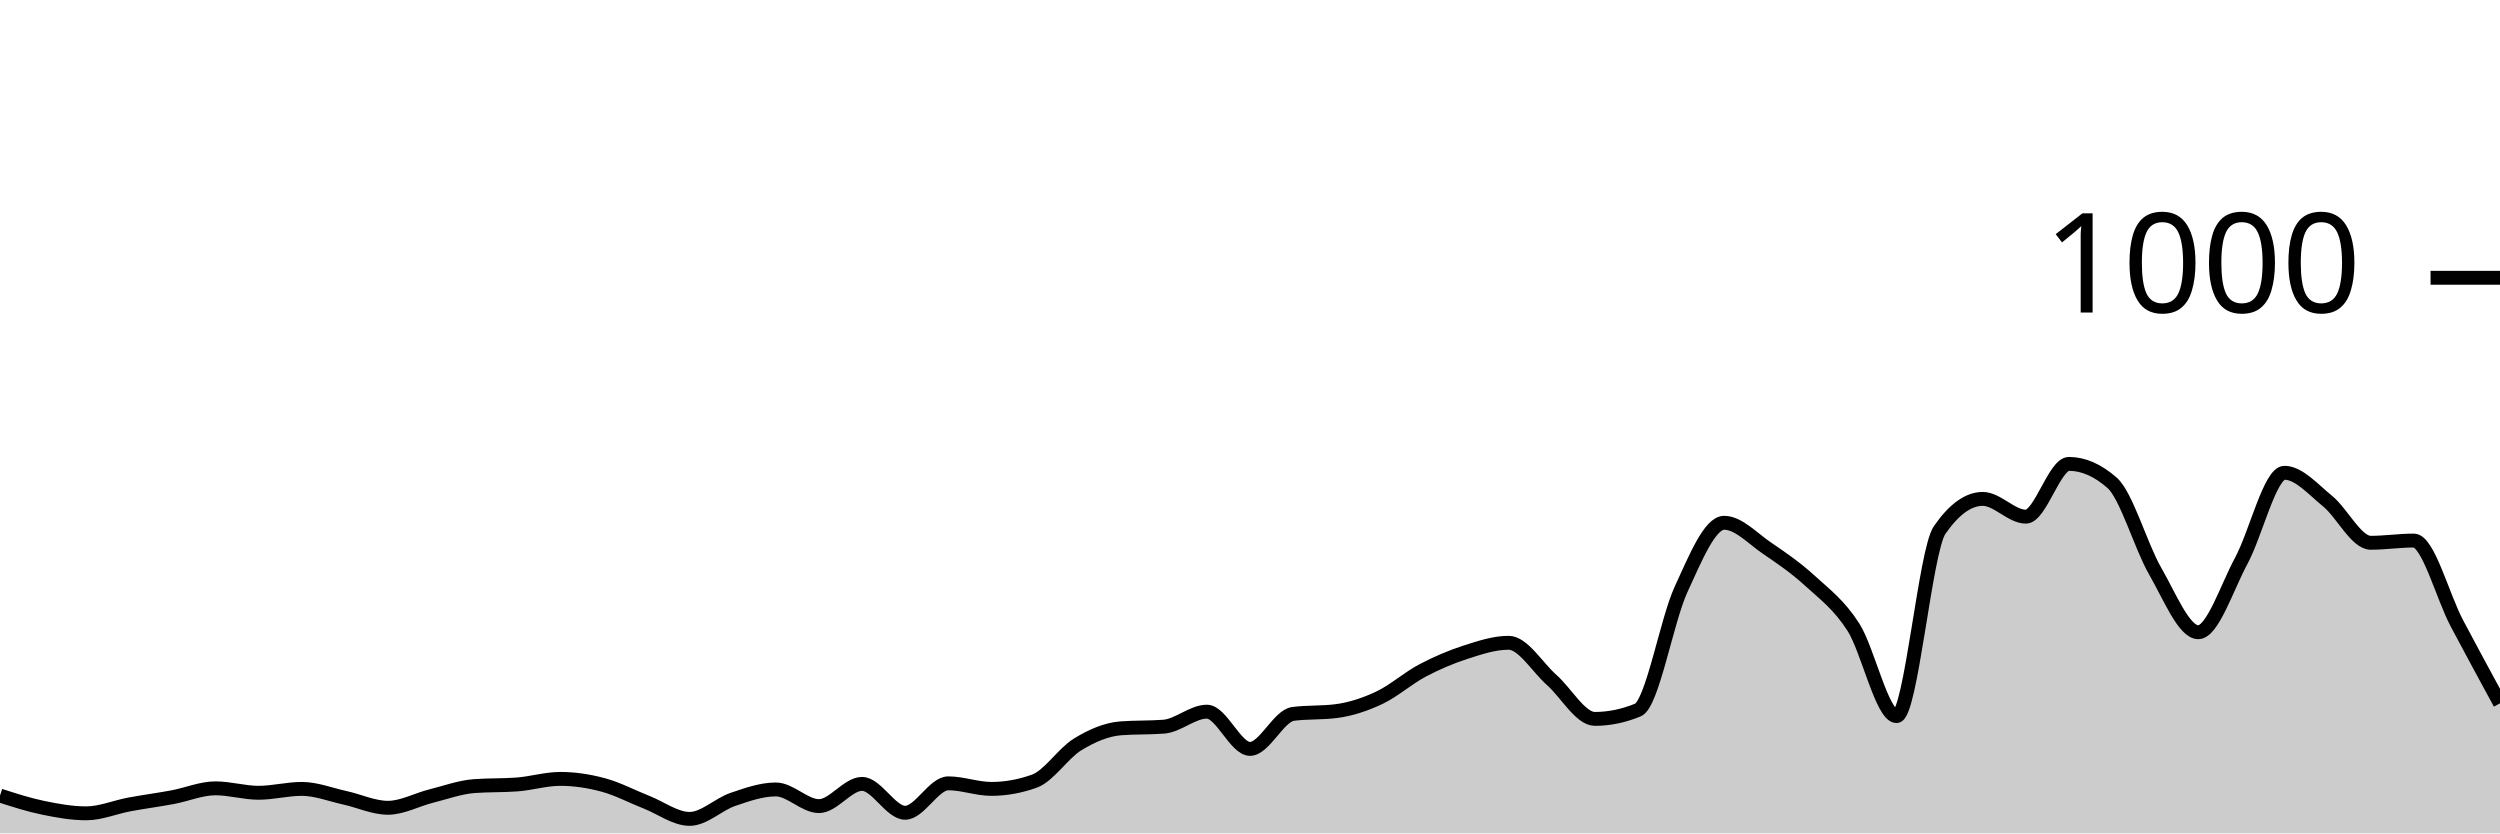
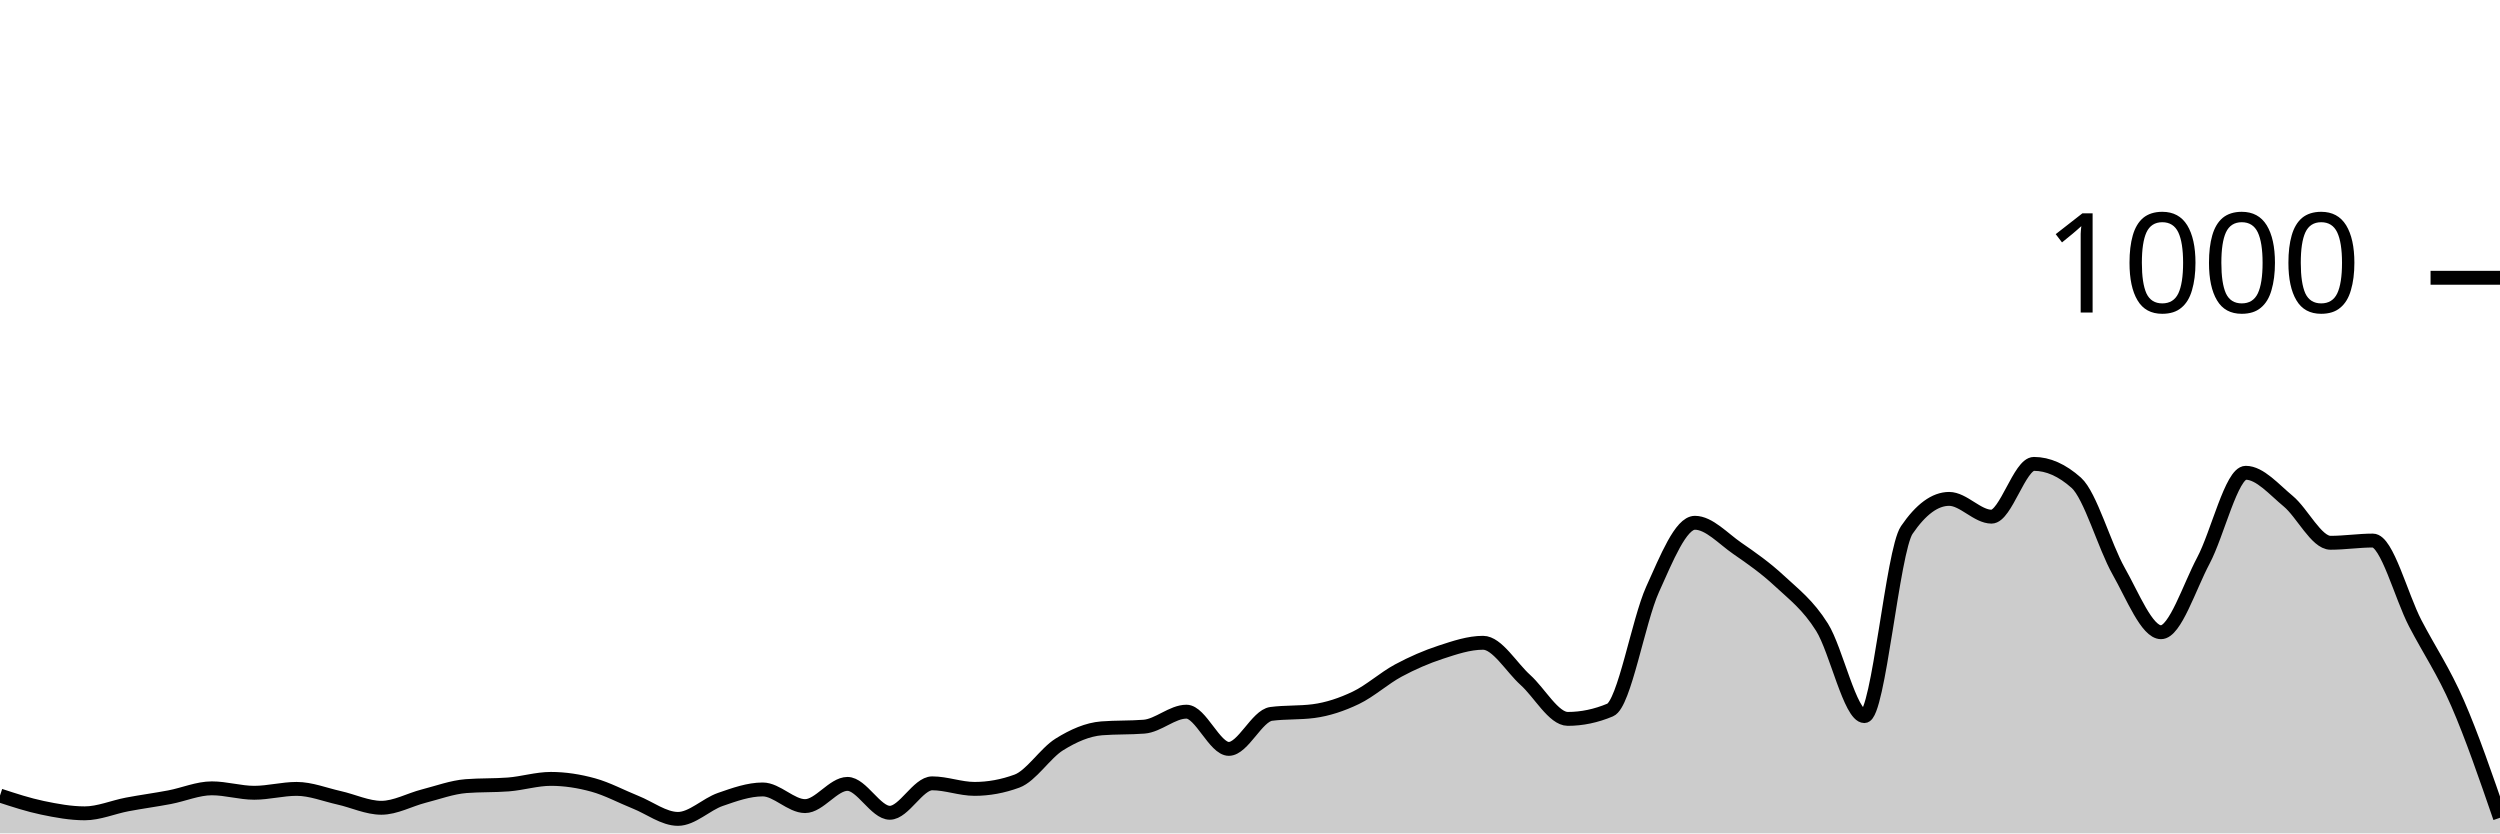
<svg xmlns="http://www.w3.org/2000/svg" viewBox="0 0 180 60">
  <g transform="translate(0,20)">
-     <path class="area" fill="rgba(0, 0, 0, 0.2)" d="M0,37.28C1.034,37.613,2.069,37.947,3.103,38.16C4.138,38.373,5.172,38.56,6.207,38.56C7.241,38.56,8.276,38.113,9.31,37.92C10.345,37.727,11.379,37.593,12.414,37.4C13.448,37.207,14.483,36.76,15.517,36.76C16.552,36.76,17.586,37.08,18.621,37.08C19.655,37.08,20.69,36.8,21.724,36.8C22.759,36.8,23.793,37.213,24.828,37.44C25.862,37.667,26.897,38.16,27.931,38.16C28.966,38.16,30,37.58,31.034,37.32C32.069,37.06,33.103,36.68,34.138,36.6C35.172,36.52,36.207,36.56,37.241,36.48C38.276,36.4,39.31,36.08,40.345,36.08C41.379,36.08,42.414,36.24,43.448,36.52C44.483,36.8,45.517,37.353,46.552,37.76C47.586,38.167,48.621,38.96,49.655,38.96C50.69,38.96,51.724,37.913,52.759,37.56C53.793,37.207,54.828,36.84,55.862,36.84C56.897,36.84,57.931,38.04,58.966,38.04C60,38.04,61.034,36.44,62.069,36.44C63.103,36.44,64.138,38.52,65.172,38.52C66.207,38.52,67.241,36.4,68.276,36.4C69.31,36.4,70.345,36.8,71.379,36.8C72.414,36.8,73.448,36.613,74.483,36.24C75.517,35.867,76.552,34.233,77.586,33.6C78.621,32.967,79.655,32.52,80.69,32.44C81.724,32.36,82.759,32.4,83.793,32.32C84.828,32.24,85.862,31.24,86.897,31.24C87.931,31.24,88.966,33.92,90,33.92C91.034,33.92,92.069,31.533,93.103,31.4C94.138,31.267,95.172,31.333,96.207,31.2C97.241,31.067,98.276,30.727,99.31,30.24C100.345,29.753,101.379,28.827,102.414,28.28C103.448,27.733,104.483,27.293,105.517,26.96C106.552,26.627,107.586,26.28,108.621,26.28C109.655,26.28,110.69,28.047,111.724,28.96C112.759,29.873,113.793,31.76,114.828,31.76C115.862,31.76,116.897,31.547,117.931,31.12C118.966,30.693,120,24.687,121.034,22.44C122.069,20.193,123.103,17.64,124.138,17.64C125.172,17.64,126.207,18.78,127.241,19.48C128.276,20.18,129.31,20.893,130.345,21.84C131.379,22.787,132.414,23.54,133.448,25.16C134.483,26.78,135.517,31.56,136.552,31.56C137.586,31.56,138.621,19.653,139.655,18.16C140.69,16.667,141.724,15.92,142.759,15.92C143.793,15.92,144.828,17.2,145.862,17.2C146.897,17.2,147.931,13.4,148.966,13.4C150,13.4,151.034,13.853,152.069,14.76C153.103,15.667,154.138,19.327,155.172,21.12C156.207,22.913,157.241,25.52,158.276,25.52C159.31,25.52,160.345,22.273,161.379,20.36C162.414,18.447,163.448,14.04,164.483,14.04C165.517,14.04,166.552,15.24,167.586,16.08C168.621,16.92,169.655,19.08,170.69,19.08C171.724,19.08,172.759,18.92,173.793,18.92C174.828,18.92,175.862,22.927,176.897,24.88C177.931,26.833,178.966,28.737,180,30.64L180,40C178.966,40,177.931,40,176.897,40C175.862,40,174.828,40,173.793,40C172.759,40,171.724,40,170.69,40C169.655,40,168.621,40,167.586,40C166.552,40,165.517,40,164.483,40C163.448,40,162.414,40,161.379,40C160.345,40,159.31,40,158.276,40C157.241,40,156.207,40,155.172,40C154.138,40,153.103,40,152.069,40C151.034,40,150,40,148.966,40C147.931,40,146.897,40,145.862,40C144.828,40,143.793,40,142.759,40C141.724,40,140.69,40,139.655,40C138.621,40,137.586,40,136.552,40C135.517,40,134.483,40,133.448,40C132.414,40,131.379,40,130.345,40C129.31,40,128.276,40,127.241,40C126.207,40,125.172,40,124.138,40C123.103,40,122.069,40,121.034,40C120,40,118.966,40,117.931,40C116.897,40,115.862,40,114.828,40C113.793,40,112.759,40,111.724,40C110.69,40,109.655,40,108.621,40C107.586,40,106.552,40,105.517,40C104.483,40,103.448,40,102.414,40C101.379,40,100.345,40,99.31,40C98.276,40,97.241,40,96.207,40C95.172,40,94.138,40,93.103,40C92.069,40,91.034,40,90,40C88.966,40,87.931,40,86.897,40C85.862,40,84.828,40,83.793,40C82.759,40,81.724,40,80.69,40C79.655,40,78.621,40,77.586,40C76.552,40,75.517,40,74.483,40C73.448,40,72.414,40,71.379,40C70.345,40,69.31,40,68.276,40C67.241,40,66.207,40,65.172,40C64.138,40,63.103,40,62.069,40C61.034,40,60,40,58.966,40C57.931,40,56.897,40,55.862,40C54.828,40,53.793,40,52.759,40C51.724,40,50.69,40,49.655,40C48.621,40,47.586,40,46.552,40C45.517,40,44.483,40,43.448,40C42.414,40,41.379,40,40.345,40C39.31,40,38.276,40,37.241,40C36.207,40,35.172,40,34.138,40C33.103,40,32.069,40,31.034,40C30,40,28.966,40,27.931,40C26.897,40,25.862,40,24.828,40C23.793,40,22.759,40,21.724,40C20.69,40,19.655,40,18.621,40C17.586,40,16.552,40,15.517,40C14.483,40,13.448,40,12.414,40C11.379,40,10.345,40,9.31,40C8.276,40,7.241,40,6.207,40C5.172,40,4.138,40,3.103,40C2.069,40,1.034,40,0,40Z" />
-     <path class="line" stroke="black" fill="none" d="M0,37.28C1.034,37.613,2.069,37.947,3.103,38.16C4.138,38.373,5.172,38.56,6.207,38.56C7.241,38.56,8.276,38.113,9.31,37.92C10.345,37.727,11.379,37.593,12.414,37.4C13.448,37.207,14.483,36.76,15.517,36.76C16.552,36.76,17.586,37.08,18.621,37.08C19.655,37.08,20.69,36.8,21.724,36.8C22.759,36.8,23.793,37.213,24.828,37.44C25.862,37.667,26.897,38.16,27.931,38.16C28.966,38.16,30,37.58,31.034,37.32C32.069,37.06,33.103,36.68,34.138,36.6C35.172,36.52,36.207,36.56,37.241,36.48C38.276,36.4,39.31,36.08,40.345,36.08C41.379,36.08,42.414,36.24,43.448,36.52C44.483,36.8,45.517,37.353,46.552,37.76C47.586,38.167,48.621,38.96,49.655,38.96C50.69,38.96,51.724,37.913,52.759,37.56C53.793,37.207,54.828,36.84,55.862,36.84C56.897,36.84,57.931,38.04,58.966,38.04C60,38.04,61.034,36.44,62.069,36.44C63.103,36.44,64.138,38.52,65.172,38.52C66.207,38.52,67.241,36.4,68.276,36.4C69.31,36.4,70.345,36.8,71.379,36.8C72.414,36.8,73.448,36.613,74.483,36.24C75.517,35.867,76.552,34.233,77.586,33.6C78.621,32.967,79.655,32.52,80.69,32.44C81.724,32.36,82.759,32.4,83.793,32.32C84.828,32.24,85.862,31.24,86.897,31.24C87.931,31.24,88.966,33.92,90,33.92C91.034,33.92,92.069,31.533,93.103,31.4C94.138,31.267,95.172,31.333,96.207,31.2C97.241,31.067,98.276,30.727,99.31,30.24C100.345,29.753,101.379,28.827,102.414,28.28C103.448,27.733,104.483,27.293,105.517,26.96C106.552,26.627,107.586,26.28,108.621,26.28C109.655,26.28,110.69,28.047,111.724,28.96C112.759,29.873,113.793,31.76,114.828,31.76C115.862,31.76,116.897,31.547,117.931,31.12C118.966,30.693,120,24.687,121.034,22.44C122.069,20.193,123.103,17.64,124.138,17.64C125.172,17.64,126.207,18.78,127.241,19.48C128.276,20.18,129.31,20.893,130.345,21.84C131.379,22.787,132.414,23.54,133.448,25.16C134.483,26.78,135.517,31.56,136.552,31.56C137.586,31.56,138.621,19.653,139.655,18.16C140.69,16.667,141.724,15.92,142.759,15.92C143.793,15.92,144.828,17.2,145.862,17.2C146.897,17.2,147.931,13.4,148.966,13.4C150,13.4,151.034,13.853,152.069,14.76C153.103,15.667,154.138,19.327,155.172,21.12C156.207,22.913,157.241,25.52,158.276,25.52C159.31,25.52,160.345,22.273,161.379,20.36C162.414,18.447,163.448,14.04,164.483,14.04C165.517,14.04,166.552,15.24,167.586,16.08C168.621,16.92,169.655,19.08,170.69,19.08C171.724,19.08,172.759,18.92,173.793,18.92C174.828,18.92,175.862,22.927,176.897,24.88C177.931,26.833,178.966,28.737,180,30.64" />
+     <path class="area" fill="rgba(0, 0, 0, 0.2)" d="M0,37.28C1.017,37.613,2.034,37.947,3.051,38.16C4.068,38.373,5.085,38.56,6.102,38.56C7.119,38.56,8.136,38.113,9.153,37.92C10.169,37.727,11.186,37.593,12.203,37.4C13.22,37.207,14.237,36.76,15.254,36.76C16.271,36.76,17.288,37.08,18.305,37.08C19.322,37.08,20.339,36.8,21.356,36.8C22.373,36.8,23.39,37.213,24.407,37.44C25.424,37.667,26.441,38.16,27.458,38.16C28.475,38.16,29.492,37.58,30.508,37.32C31.525,37.06,32.542,36.68,33.559,36.6C34.576,36.52,35.593,36.56,36.61,36.48C37.627,36.4,38.644,36.08,39.661,36.08C40.678,36.08,41.695,36.24,42.712,36.52C43.729,36.8,44.746,37.353,45.763,37.76C46.78,38.167,47.797,38.96,48.814,38.96C49.831,38.96,50.847,37.913,51.864,37.56C52.881,37.207,53.898,36.84,54.915,36.84C55.932,36.84,56.949,38.04,57.966,38.04C58.983,38.04,60,36.44,61.017,36.44C62.034,36.44,63.051,38.52,64.068,38.52C65.085,38.52,66.102,36.4,67.119,36.4C68.136,36.4,69.153,36.8,70.169,36.8C71.186,36.8,72.203,36.613,73.22,36.24C74.237,35.867,75.254,34.233,76.271,33.6C77.288,32.967,78.305,32.52,79.322,32.44C80.339,32.36,81.356,32.4,82.373,32.32C83.39,32.24,84.407,31.24,85.424,31.24C86.441,31.24,87.458,33.92,88.475,33.92C89.492,33.92,90.508,31.533,91.525,31.4C92.542,31.267,93.559,31.333,94.576,31.2C95.593,31.067,96.61,30.727,97.627,30.24C98.644,29.753,99.661,28.827,100.678,28.28C101.695,27.733,102.712,27.293,103.729,26.96C104.746,26.627,105.763,26.28,106.78,26.28C107.797,26.28,108.814,28.047,109.831,28.96C110.847,29.873,111.864,31.76,112.881,31.76C113.898,31.76,114.915,31.547,115.932,31.12C116.949,30.693,117.966,24.687,118.983,22.44C120,20.193,121.017,17.64,122.034,17.64C123.051,17.64,124.068,18.78,125.085,19.48C126.102,20.18,127.119,20.893,128.136,21.84C129.153,22.787,130.169,23.54,131.186,25.16C132.203,26.78,133.22,31.56,134.237,31.56C135.254,31.56,136.271,19.653,137.288,18.16C138.305,16.667,139.322,15.92,140.339,15.92C141.356,15.92,142.373,17.2,143.39,17.2C144.407,17.2,145.424,13.4,146.441,13.4C147.458,13.4,148.475,13.853,149.492,14.76C150.508,15.667,151.525,19.327,152.542,21.12C153.559,22.913,154.576,25.52,155.593,25.52C156.61,25.52,157.627,22.273,158.644,20.36C159.661,18.447,160.678,14.04,161.695,14.04C162.712,14.04,163.729,15.24,164.746,16.08C165.763,16.92,166.78,19.08,167.797,19.08C168.814,19.08,169.831,18.92,170.847,18.92C171.864,18.92,172.881,22.927,173.898,24.88C174.915,26.833,175.932,28.307,176.949,30.64C177.966,32.973,178.983,35.927,180,38.88L180,40C178.983,40,177.966,40,176.949,40C175.932,40,174.915,40,173.898,40C172.881,40,171.864,40,170.847,40C169.831,40,168.814,40,167.797,40C166.78,40,165.763,40,164.746,40C163.729,40,162.712,40,161.695,40C160.678,40,159.661,40,158.644,40C157.627,40,156.61,40,155.593,40C154.576,40,153.559,40,152.542,40C151.525,40,150.508,40,149.492,40C148.475,40,147.458,40,146.441,40C145.424,40,144.407,40,143.39,40C142.373,40,141.356,40,140.339,40C139.322,40,138.305,40,137.288,40C136.271,40,135.254,40,134.237,40C133.22,40,132.203,40,131.186,40C130.169,40,129.153,40,128.136,40C127.119,40,126.102,40,125.085,40C124.068,40,123.051,40,122.034,40C121.017,40,120,40,118.983,40C117.966,40,116.949,40,115.932,40C114.915,40,113.898,40,112.881,40C111.864,40,110.847,40,109.831,40C108.814,40,107.797,40,106.78,40C105.763,40,104.746,40,103.729,40C102.712,40,101.695,40,100.678,40C99.661,40,98.644,40,97.627,40C96.61,40,95.593,40,94.576,40C93.559,40,92.542,40,91.525,40C90.508,40,89.492,40,88.475,40C87.458,40,86.441,40,85.424,40C84.407,40,83.39,40,82.373,40C81.356,40,80.339,40,79.322,40C78.305,40,77.288,40,76.271,40C75.254,40,74.237,40,73.22,40C72.203,40,71.186,40,70.169,40C69.153,40,68.136,40,67.119,40C66.102,40,65.085,40,64.068,40C63.051,40,62.034,40,61.017,40C60,40,58.983,40,57.966,40C56.949,40,55.932,40,54.915,40C53.898,40,52.881,40,51.864,40C50.847,40,49.831,40,48.814,40C47.797,40,46.78,40,45.763,40C44.746,40,43.729,40,42.712,40C41.695,40,40.678,40,39.661,40C38.644,40,37.627,40,36.61,40C35.593,40,34.576,40,33.559,40C32.542,40,31.525,40,30.508,40C29.492,40,28.475,40,27.458,40C26.441,40,25.424,40,24.407,40C23.39,40,22.373,40,21.356,40C20.339,40,19.322,40,18.305,40C17.288,40,16.271,40,15.254,40C14.237,40,13.22,40,12.203,40C11.186,40,10.169,40,9.153,40C8.136,40,7.119,40,6.102,40C5.085,40,4.068,40,3.051,40C2.034,40,1.017,40,0,40Z" />
+     <path class="line" stroke="black" fill="none" d="M0,37.28C1.017,37.613,2.034,37.947,3.051,38.16C4.068,38.373,5.085,38.56,6.102,38.56C7.119,38.56,8.136,38.113,9.153,37.92C10.169,37.727,11.186,37.593,12.203,37.4C13.22,37.207,14.237,36.76,15.254,36.76C16.271,36.76,17.288,37.08,18.305,37.08C19.322,37.08,20.339,36.8,21.356,36.8C22.373,36.8,23.39,37.213,24.407,37.44C25.424,37.667,26.441,38.16,27.458,38.16C28.475,38.16,29.492,37.58,30.508,37.32C31.525,37.06,32.542,36.68,33.559,36.6C34.576,36.52,35.593,36.56,36.61,36.48C37.627,36.4,38.644,36.08,39.661,36.08C40.678,36.08,41.695,36.24,42.712,36.52C43.729,36.8,44.746,37.353,45.763,37.76C46.78,38.167,47.797,38.96,48.814,38.96C49.831,38.96,50.847,37.913,51.864,37.56C52.881,37.207,53.898,36.84,54.915,36.84C55.932,36.84,56.949,38.04,57.966,38.04C58.983,38.04,60,36.44,61.017,36.44C62.034,36.44,63.051,38.52,64.068,38.52C65.085,38.52,66.102,36.4,67.119,36.4C68.136,36.4,69.153,36.8,70.169,36.8C71.186,36.8,72.203,36.613,73.22,36.24C74.237,35.867,75.254,34.233,76.271,33.6C77.288,32.967,78.305,32.52,79.322,32.44C80.339,32.36,81.356,32.4,82.373,32.32C83.39,32.24,84.407,31.24,85.424,31.24C86.441,31.24,87.458,33.92,88.475,33.92C89.492,33.92,90.508,31.533,91.525,31.4C92.542,31.267,93.559,31.333,94.576,31.2C95.593,31.067,96.61,30.727,97.627,30.24C98.644,29.753,99.661,28.827,100.678,28.28C101.695,27.733,102.712,27.293,103.729,26.96C104.746,26.627,105.763,26.28,106.78,26.28C107.797,26.28,108.814,28.047,109.831,28.96C110.847,29.873,111.864,31.76,112.881,31.76C113.898,31.76,114.915,31.547,115.932,31.12C116.949,30.693,117.966,24.687,118.983,22.44C120,20.193,121.017,17.64,122.034,17.64C123.051,17.64,124.068,18.78,125.085,19.48C126.102,20.18,127.119,20.893,128.136,21.84C129.153,22.787,130.169,23.54,131.186,25.16C132.203,26.78,133.22,31.56,134.237,31.56C135.254,31.56,136.271,19.653,137.288,18.16C138.305,16.667,139.322,15.92,140.339,15.92C141.356,15.92,142.373,17.2,143.39,17.2C144.407,17.2,145.424,13.4,146.441,13.4C147.458,13.4,148.475,13.853,149.492,14.76C150.508,15.667,151.525,19.327,152.542,21.12C153.559,22.913,154.576,25.52,155.593,25.52C156.61,25.52,157.627,22.273,158.644,20.36C159.661,18.447,160.678,14.04,161.695,14.04C162.712,14.04,163.729,15.24,164.746,16.08C165.763,16.92,166.78,19.08,167.797,19.08C168.814,19.08,169.831,18.92,170.847,18.92C171.864,18.92,172.881,22.927,173.898,24.88C174.915,26.833,175.932,28.307,176.949,30.64C177.966,32.973,178.983,35.927,180,38.88" />
    <path class="axis-ceiling" stroke-width="1" stroke="black" fill="none" d="M175,0L180,0" />
    <text class="axis-ceiling-label" font-family="sans-serif" text-anchor="end" font-size="10px" x="170" y="2.5">1000</text>
  </g>
</svg>
